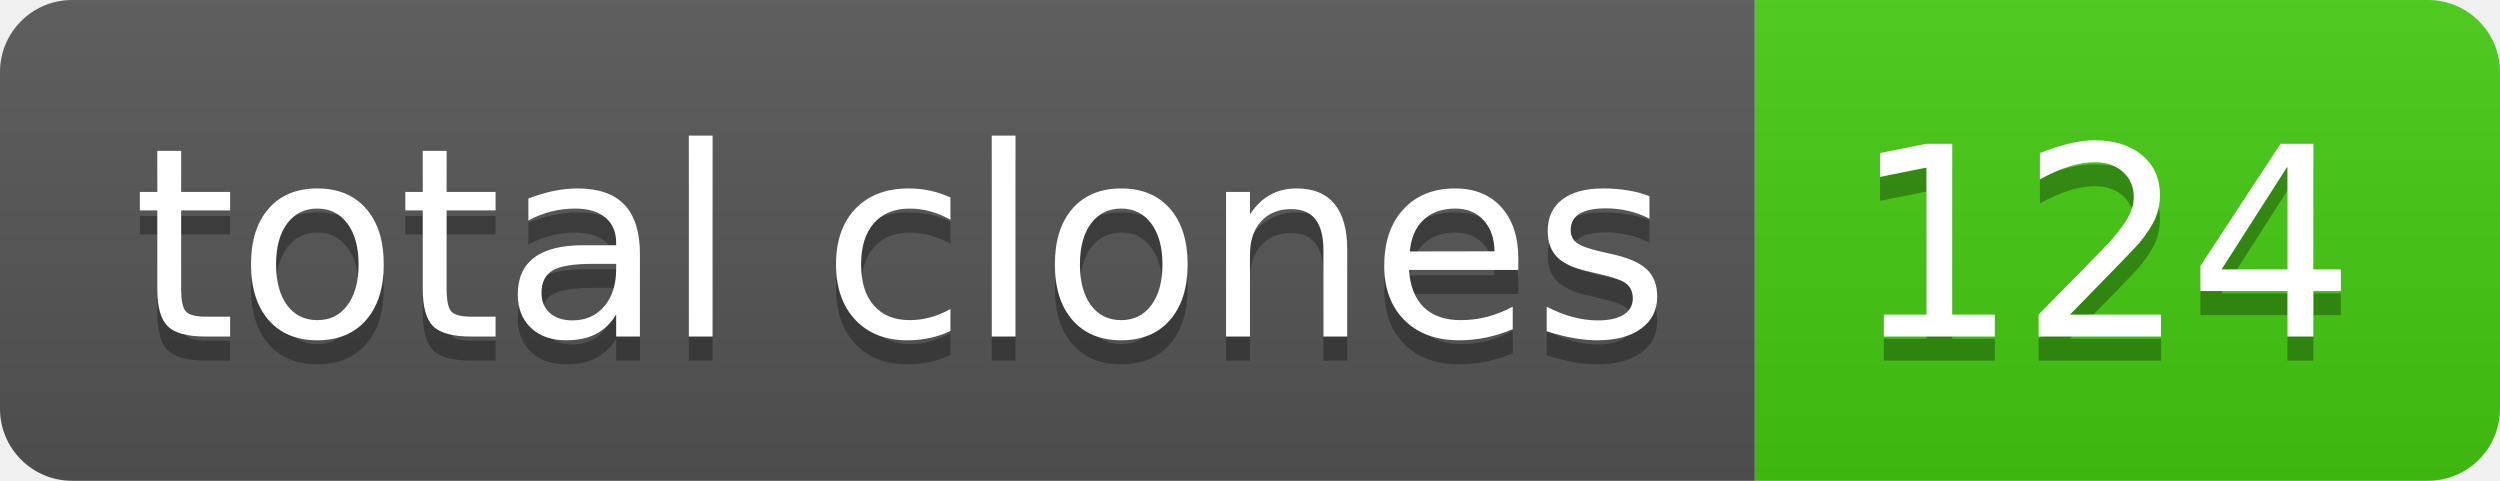
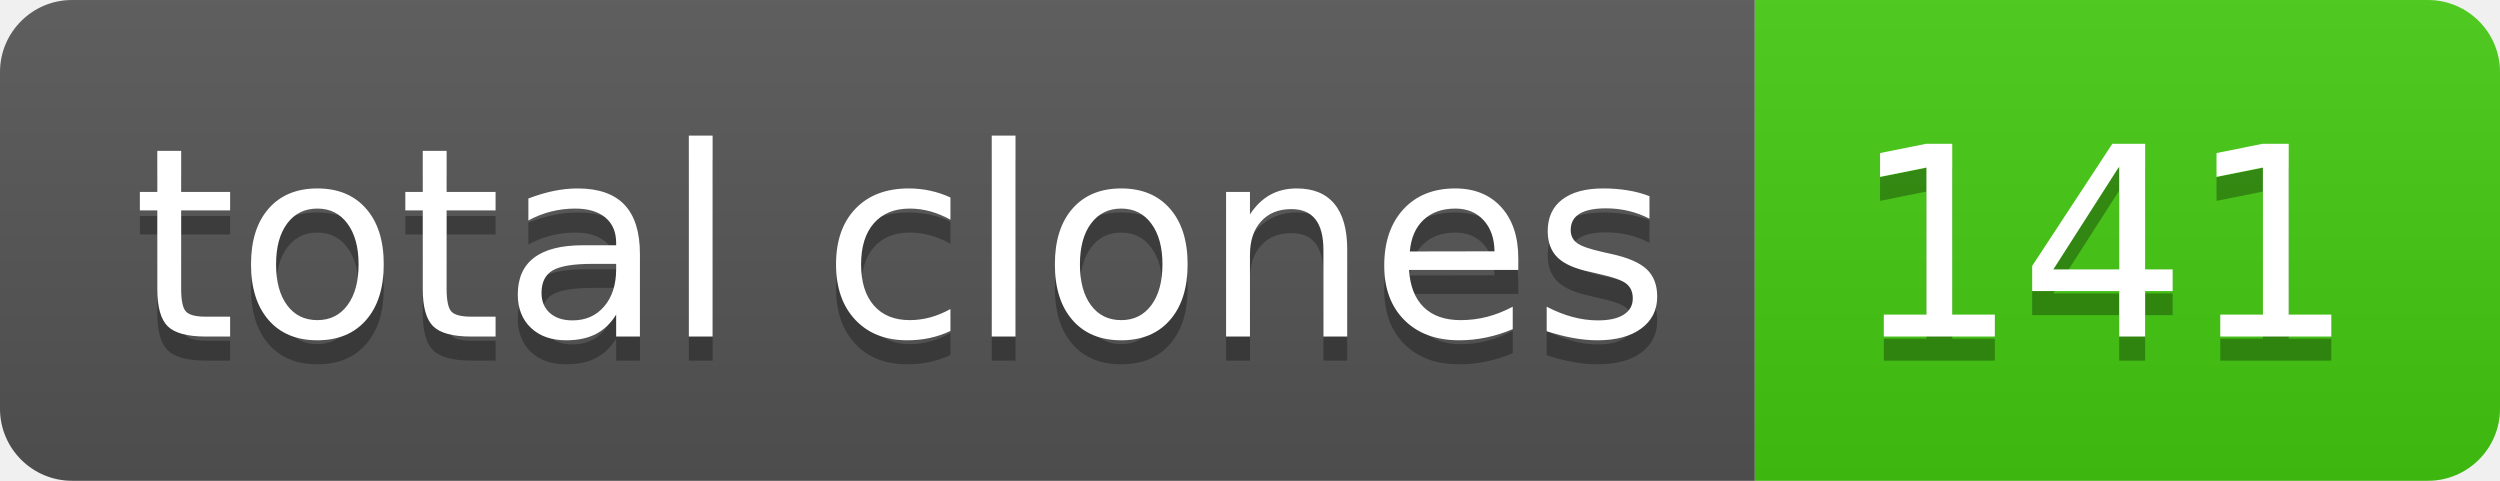
- <svg xmlns="http://www.w3.org/2000/svg" width="104" height="20" role="img" aria-label="total clones: 124">
+ <svg xmlns="http://www.w3.org/2000/svg" width="104" height="20" role="img" aria-label="total clones: 141">
  <linearGradient id="s" x2="0" y2="100%">
    <stop offset="0" stop-color="#bbb" stop-opacity=".1" />
    <stop offset="1" stop-opacity=".1" />
  </linearGradient>
  <clipPath id="r">
    <rect width="104" height="20" rx="3" fill="#fff" />
  </clipPath>
  <g clip-path="url(#r)">
    <rect width="73" height="20" fill="#555" />
    <rect x="73" width="31" height="20" fill="#4c1" />
    <rect width="104" height="20" fill="url(#s)" />
  </g>
  <g fill="#fff" text-anchor="middle" font-family="Verdana,Geneva,DejaVu Sans,sans-serif" text-rendering="geometricPrecision" font-size="110">
    <text aria-hidden="true" x="375" y="150" fill="#010101" fill-opacity=".3" transform="scale(.1)" textLength="630">total clones</text>
    <text x="375" y="140" transform="scale(.1)" fill="#fff" textLength="630">total clones</text>
-     <text aria-hidden="true" x="875" y="150" fill="#010101" fill-opacity=".3" transform="scale(.1)" textLength="210">124</text>
-     <text x="875" y="140" transform="scale(.1)" fill="#fff" textLength="210">124</text>
+     <text aria-hidden="true" x="875" y="150" fill="#010101" fill-opacity=".3" transform="scale(.1)" textLength="210">141</text>
+     <text x="875" y="140" transform="scale(.1)" fill="#fff" textLength="210">141</text>
  </g>
</svg>
